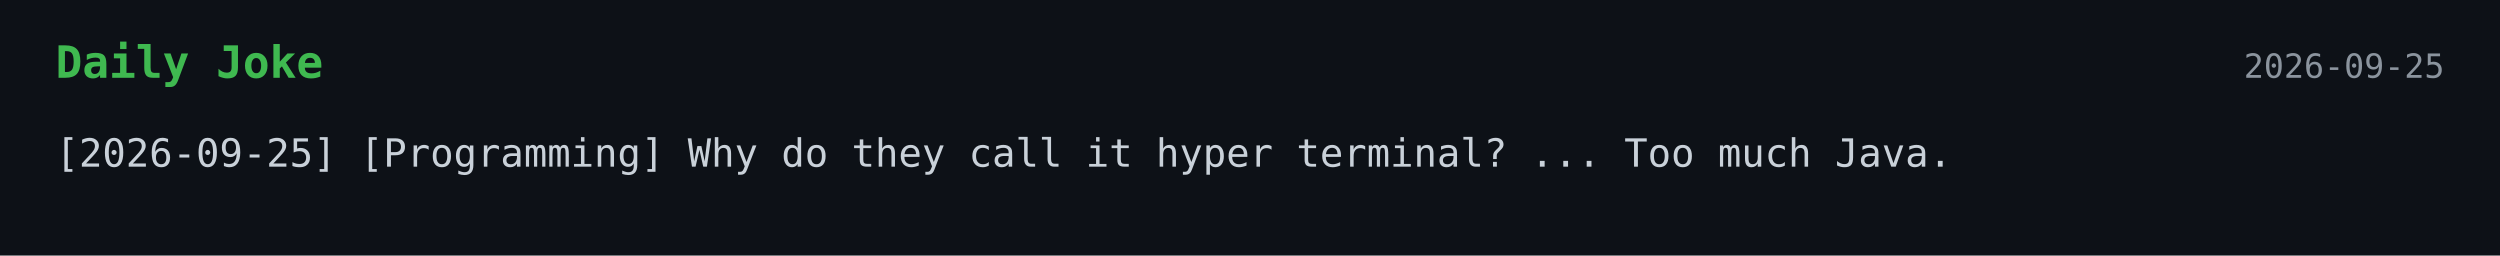
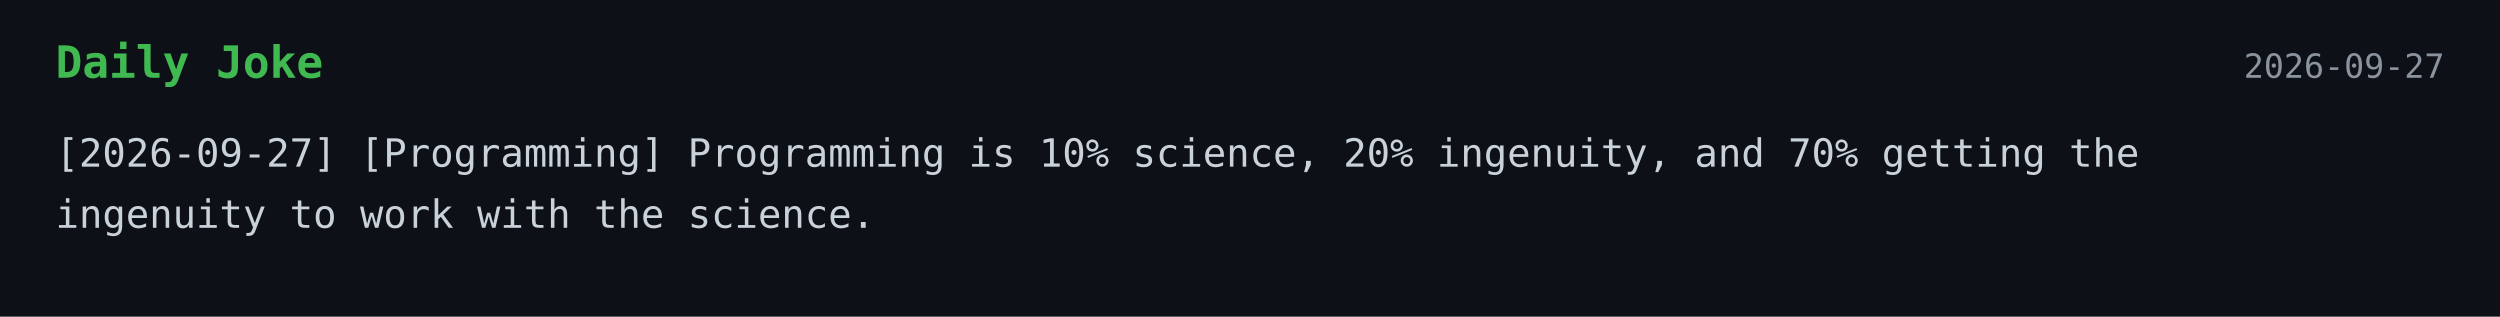
- <svg xmlns="http://www.w3.org/2000/svg" width="900" height="92">
+ <svg xmlns="http://www.w3.org/2000/svg" width="900" height="114">
  <style>
    .bg { fill: #0d1117; }
    .title { font: 700 16px monospace; fill: #3fb950; }
    .text { font: 14px monospace; fill: #c9d1d9; }
    .date { font: 12px monospace; fill: #8b949e; }
  </style>
  <rect width="100%" height="100%" class="bg" />
  <text x="20" y="28" class="title">Daily Joke</text>
-   <text x="880" y="28" text-anchor="end" class="date">2026-09-25</text>
-   <text x="20" y="60" class="text">[2026-09-25] [Programming] Why do they call it hyper terminal? ... Too much Java.</text>
+   <text x="880" y="28" text-anchor="end" class="date">2026-09-27</text>
+   <text x="20" y="60" class="text">[2026-09-27] [Programming] Programming is 10% science, 20% ingenuity, and 70% getting the</text>
+   <text x="20" y="82" class="text">ingenuity to work with the science.</text>
</svg>
